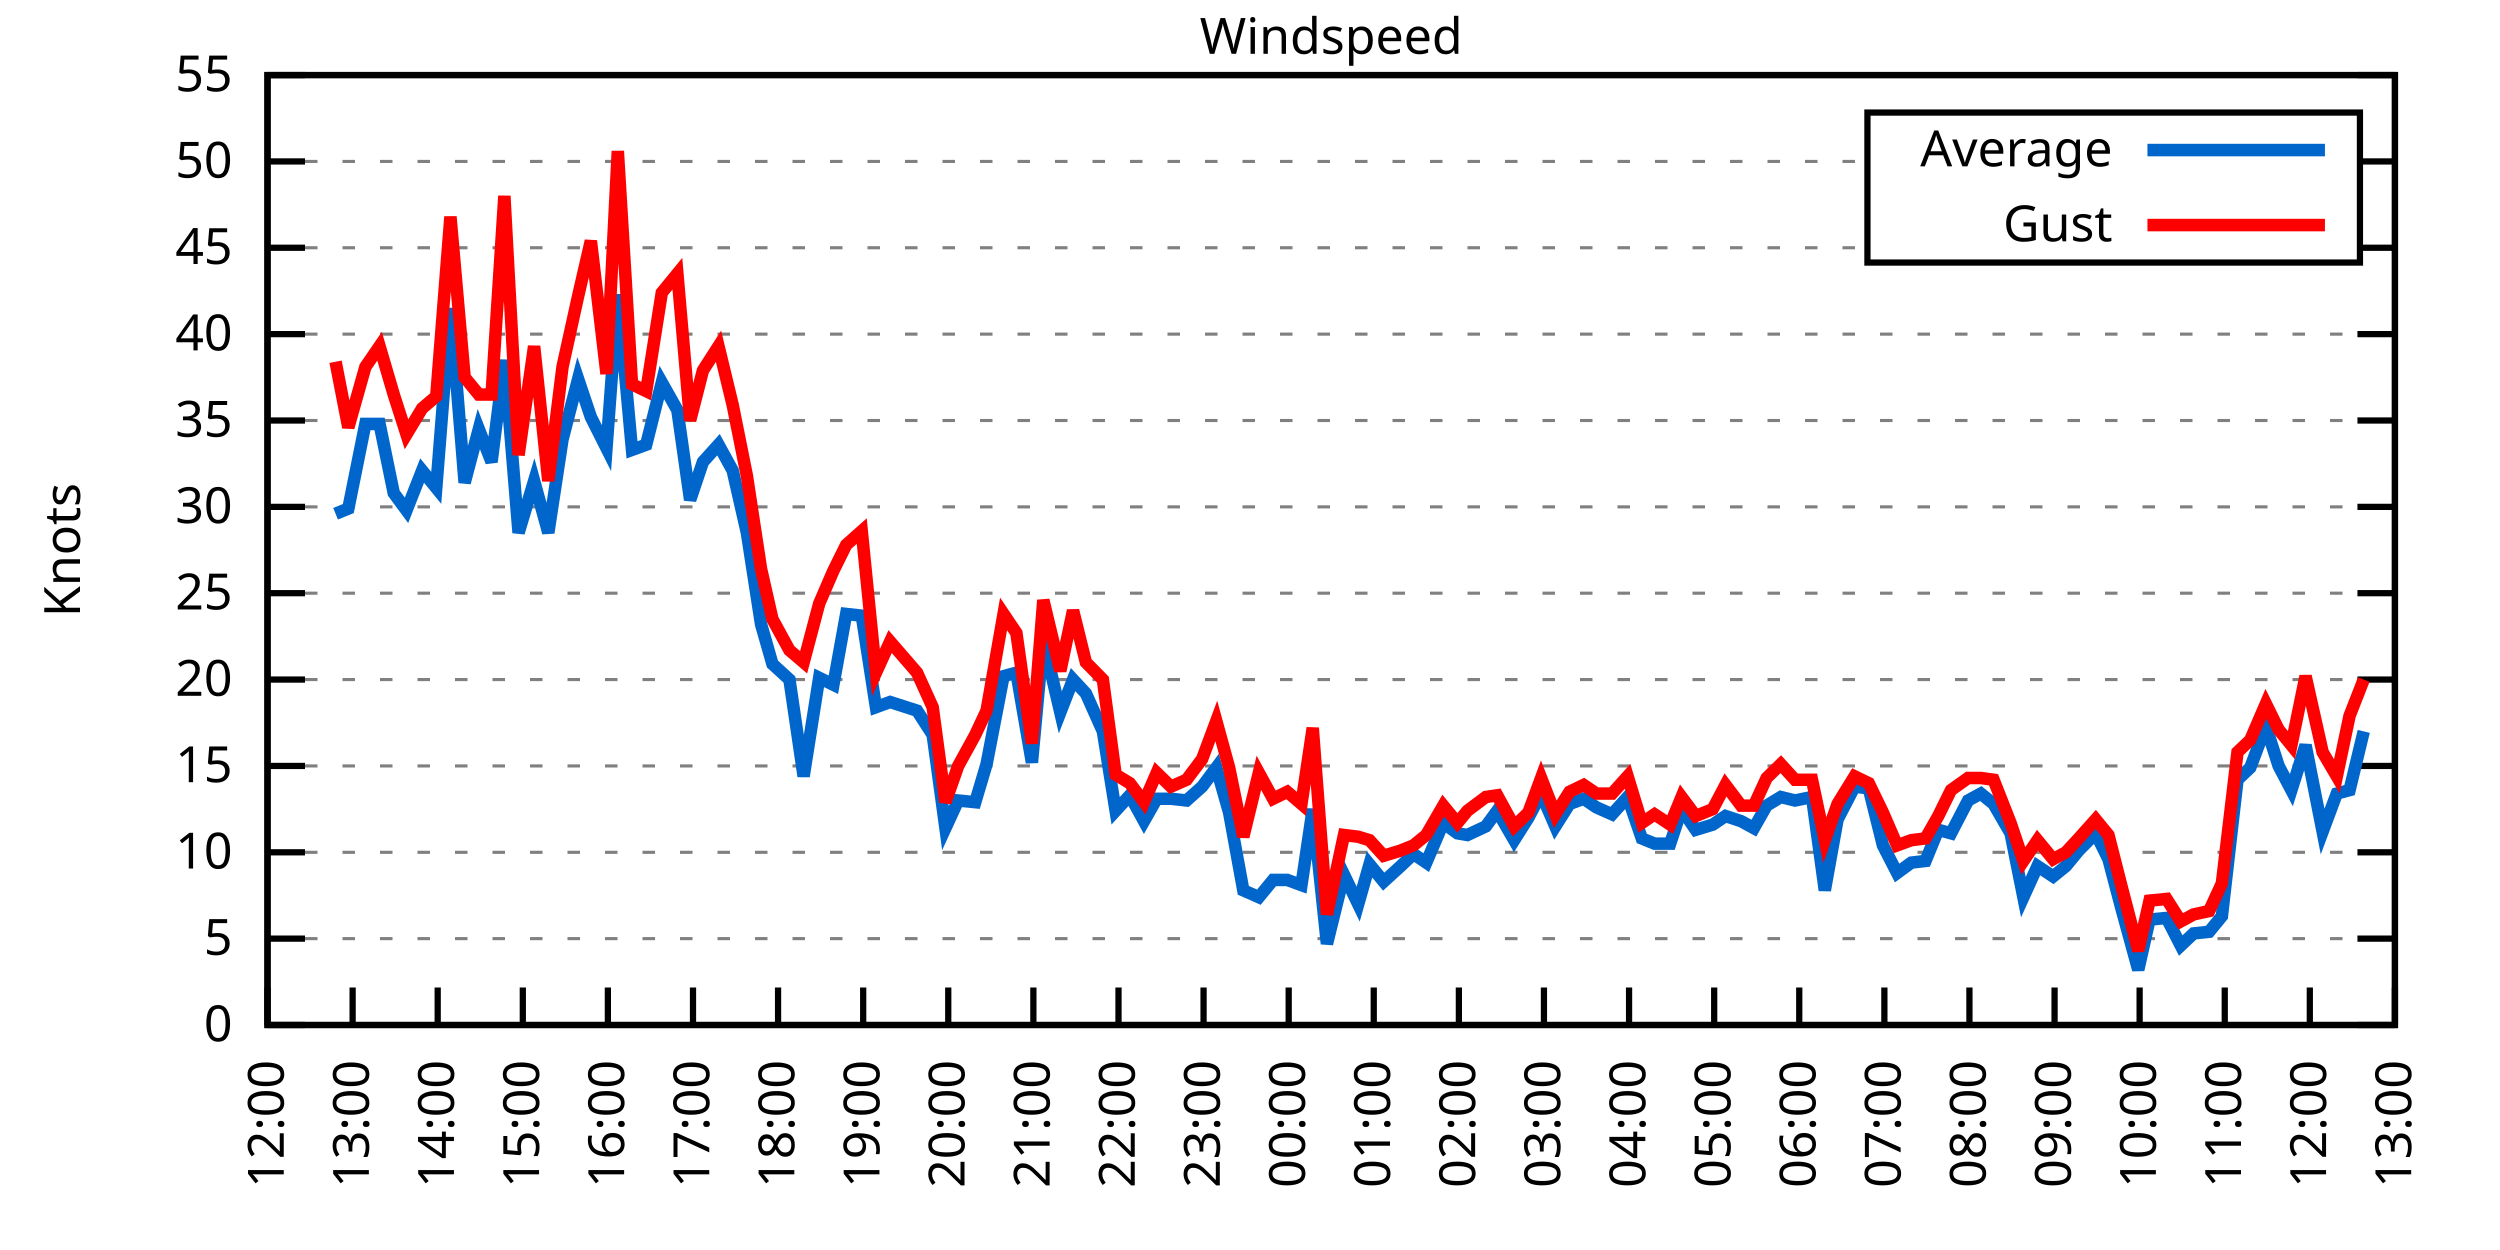
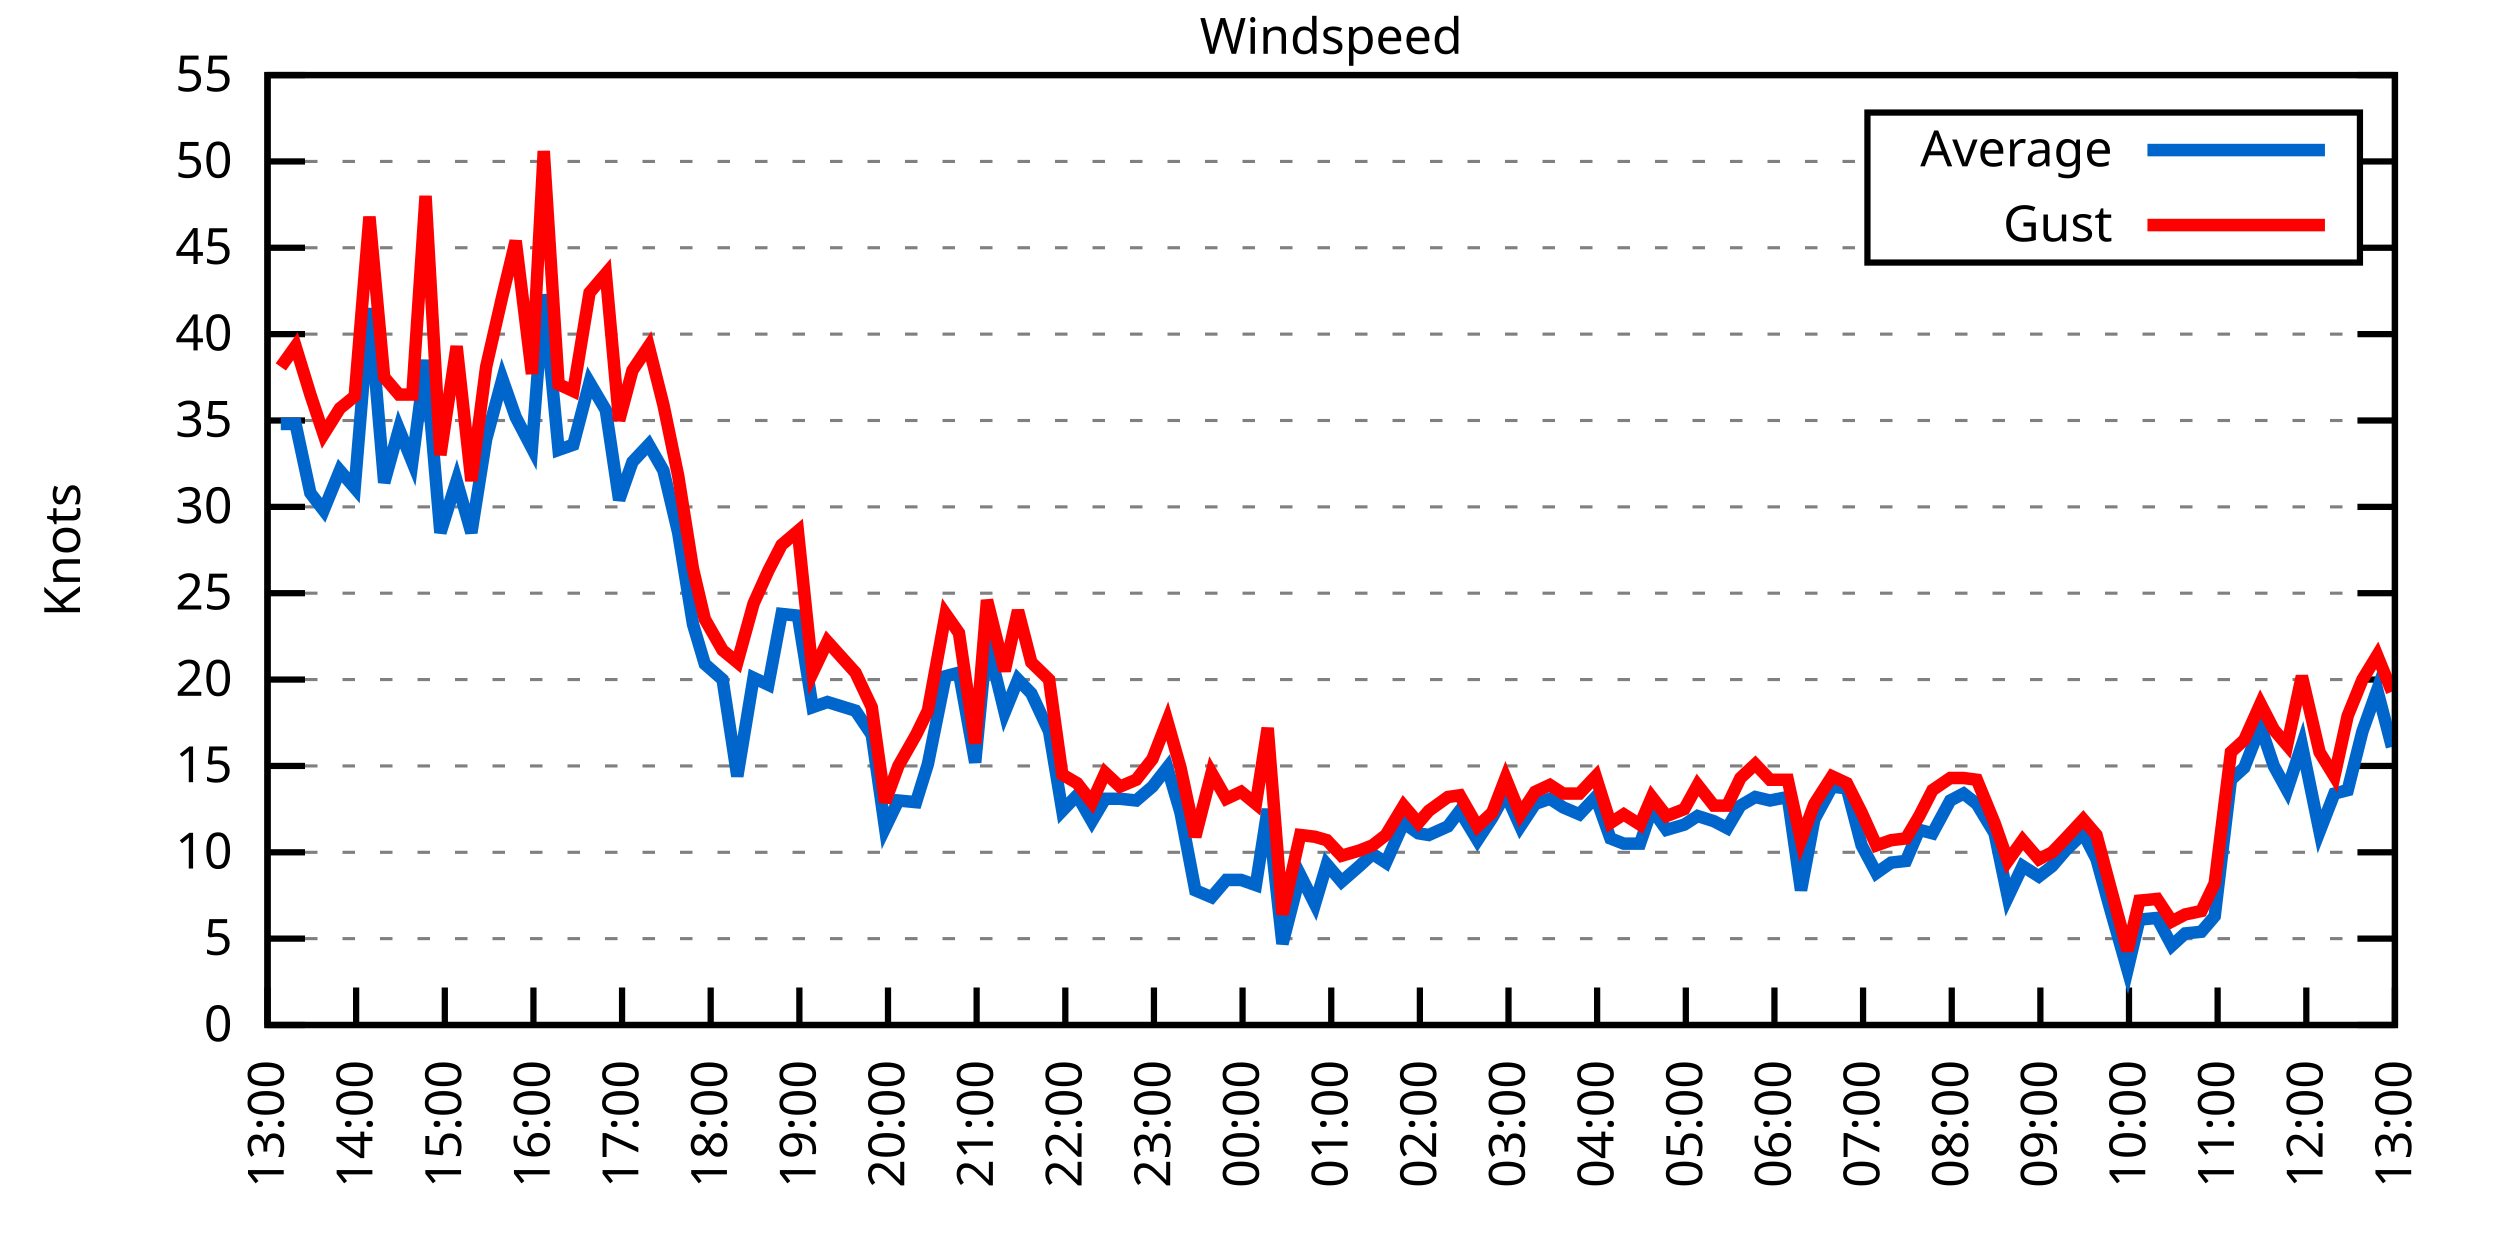
<svg xmlns="http://www.w3.org/2000/svg" xmlns:xlink="http://www.w3.org/1999/xlink" width="400" height="200" viewBox="0 0 400 200">
  <g id="gnuplot_canvas">
    <rect x="0" y="0" width="400" height="200" fill="none" />
    <defs>
      <circle id="gpDot" r="0.5" stroke-width="0.5" stroke="currentColor" />
      <path id="gpPt0" stroke-width="0.333" stroke="currentColor" d="M-1,0 h2 M0,-1 v2" />
      <path id="gpPt1" stroke-width="0.333" stroke="currentColor" d="M-1,-1 L1,1 M1,-1 L-1,1" />
      <path id="gpPt2" stroke-width="0.333" stroke="currentColor" d="M-1,0 L1,0 M0,-1 L0,1 M-1,-1 L1,1 M-1,1 L1,-1" />
      <rect id="gpPt3" stroke-width="0.333" stroke="currentColor" x="-1" y="-1" width="2" height="2" />
      <rect id="gpPt4" stroke-width="0.333" stroke="currentColor" fill="currentColor" x="-1" y="-1" width="2" height="2" />
      <circle id="gpPt5" stroke-width="0.333" stroke="currentColor" cx="0" cy="0" r="1" />
      <use xlink:href="#gpPt5" id="gpPt6" fill="currentColor" stroke="none" />
      <path id="gpPt7" stroke-width="0.333" stroke="currentColor" d="M0,-1.33 L-1.33,0.67 L1.33,0.67 z" />
      <use xlink:href="#gpPt7" id="gpPt8" fill="currentColor" stroke="none" />
      <use xlink:href="#gpPt7" id="gpPt9" stroke="currentColor" transform="rotate(180)" />
      <use xlink:href="#gpPt9" id="gpPt10" fill="currentColor" stroke="none" />
      <use xlink:href="#gpPt3" id="gpPt11" stroke="currentColor" transform="rotate(45)" />
      <use xlink:href="#gpPt11" id="gpPt12" fill="currentColor" stroke="none" />
      <path id="gpPt13" stroke-width="0.333" stroke="currentColor" d="M0,1.330 L1.265,0.411 L0.782,-1.067 L-0.782,-1.076 L-1.265,0.411 z" />
      <use xlink:href="#gpPt13" id="gpPt14" fill="currentColor" stroke="none" />
      <filter id="textbox" filterUnits="objectBoundingBox" x="0" y="0" height="1" width="1">
        <feFlood flood-color="white" flood-opacity="1" result="bgnd" />
        <feComposite in="SourceGraphic" in2="bgnd" operator="atop" />
      </filter>
      <filter id="greybox" filterUnits="objectBoundingBox" x="0" y="0" height="1" width="1">
        <feFlood flood-color="lightgrey" flood-opacity="1" result="grey" />
        <feComposite in="SourceGraphic" in2="grey" operator="atop" />
      </filter>
    </defs>
    <g fill="none" color="white" stroke="currentColor" stroke-width="1.00" stroke-linecap="butt" stroke-linejoin="miter">
</g>
    <g fill="none" color="black" stroke="currentColor" stroke-width="1.00" stroke-linecap="butt" stroke-linejoin="miter">
      <g stroke="none" shape-rendering="crispEdges">
        <polygon fill="rgb(255, 255, 255)" points="42.80,164.00 383.18,164.00 383.18,12.02 42.80,12.02 " />
      </g>
    </g>
    <g fill="none" color="black" stroke="currentColor" stroke-width="1.00" stroke-linecap="butt" stroke-linejoin="miter">
</g>
    <g fill="none" color="black" stroke="black" stroke-width="0.50" stroke-linecap="butt" stroke-linejoin="miter">
</g>
    <g fill="none" color="gray" stroke="currentColor" stroke-width="0.50" stroke-linecap="butt" stroke-linejoin="miter">
      <path stroke="gray" stroke-dasharray="2,4" class="gridline" d="M42.80,164.00 L383.19,164.00  " />
    </g>
    <g fill="none" color="gray" stroke="gray" stroke-width="1.00" stroke-linecap="butt" stroke-linejoin="miter">
</g>
    <g fill="none" color="black" stroke="currentColor" stroke-width="1.00" stroke-linecap="butt" stroke-linejoin="miter">
      <path stroke="black" d="M42.80,164.00 L48.80,164.00 M383.19,164.00 L377.19,164.00  " />
      <g transform="translate(37.20,166.60)" stroke="none" fill="black" font-family="Sans" font-size="8.00" text-anchor="end">
        <text>
          <tspan font-family="Sans"> 0</tspan>
        </text>
      </g>
    </g>
    <g fill="none" color="black" stroke="currentColor" stroke-width="1.00" stroke-linecap="butt" stroke-linejoin="miter">
</g>
    <g fill="none" color="black" stroke="black" stroke-width="0.50" stroke-linecap="butt" stroke-linejoin="miter">
</g>
    <g fill="none" color="gray" stroke="currentColor" stroke-width="0.50" stroke-linecap="butt" stroke-linejoin="miter">
      <path stroke="gray" stroke-dasharray="2,4" class="gridline" d="M42.80,150.18 L383.19,150.18  " />
    </g>
    <g fill="none" color="gray" stroke="gray" stroke-width="1.00" stroke-linecap="butt" stroke-linejoin="miter">
</g>
    <g fill="none" color="black" stroke="currentColor" stroke-width="1.00" stroke-linecap="butt" stroke-linejoin="miter">
      <path stroke="black" d="M42.80,150.18 L48.80,150.18 M383.19,150.18 L377.19,150.18  " />
      <g transform="translate(37.20,152.78)" stroke="none" fill="black" font-family="Sans" font-size="8.00" text-anchor="end">
        <text>
          <tspan font-family="Sans"> 5</tspan>
        </text>
      </g>
    </g>
    <g fill="none" color="black" stroke="currentColor" stroke-width="1.00" stroke-linecap="butt" stroke-linejoin="miter">
</g>
    <g fill="none" color="black" stroke="black" stroke-width="0.50" stroke-linecap="butt" stroke-linejoin="miter">
</g>
    <g fill="none" color="gray" stroke="currentColor" stroke-width="0.50" stroke-linecap="butt" stroke-linejoin="miter">
      <path stroke="gray" stroke-dasharray="2,4" class="gridline" d="M42.80,136.37 L383.19,136.37  " />
    </g>
    <g fill="none" color="gray" stroke="gray" stroke-width="1.00" stroke-linecap="butt" stroke-linejoin="miter">
</g>
    <g fill="none" color="black" stroke="currentColor" stroke-width="1.00" stroke-linecap="butt" stroke-linejoin="miter">
      <path stroke="black" d="M42.80,136.37 L48.80,136.37 M383.19,136.37 L377.19,136.37  " />
      <g transform="translate(37.20,138.97)" stroke="none" fill="black" font-family="Sans" font-size="8.00" text-anchor="end">
        <text>
          <tspan font-family="Sans"> 10</tspan>
        </text>
      </g>
    </g>
    <g fill="none" color="black" stroke="currentColor" stroke-width="1.00" stroke-linecap="butt" stroke-linejoin="miter">
</g>
    <g fill="none" color="black" stroke="black" stroke-width="0.50" stroke-linecap="butt" stroke-linejoin="miter">
</g>
    <g fill="none" color="gray" stroke="currentColor" stroke-width="0.50" stroke-linecap="butt" stroke-linejoin="miter">
      <path stroke="gray" stroke-dasharray="2,4" class="gridline" d="M42.80,122.55 L383.19,122.55  " />
    </g>
    <g fill="none" color="gray" stroke="gray" stroke-width="1.00" stroke-linecap="butt" stroke-linejoin="miter">
</g>
    <g fill="none" color="black" stroke="currentColor" stroke-width="1.00" stroke-linecap="butt" stroke-linejoin="miter">
      <path stroke="black" d="M42.80,122.55 L48.80,122.55 M383.19,122.55 L377.19,122.55  " />
      <g transform="translate(37.20,125.15)" stroke="none" fill="black" font-family="Sans" font-size="8.00" text-anchor="end">
        <text>
          <tspan font-family="Sans"> 15</tspan>
        </text>
      </g>
    </g>
    <g fill="none" color="black" stroke="currentColor" stroke-width="1.00" stroke-linecap="butt" stroke-linejoin="miter">
</g>
    <g fill="none" color="black" stroke="black" stroke-width="0.50" stroke-linecap="butt" stroke-linejoin="miter">
</g>
    <g fill="none" color="gray" stroke="currentColor" stroke-width="0.50" stroke-linecap="butt" stroke-linejoin="miter">
      <path stroke="gray" stroke-dasharray="2,4" class="gridline" d="M42.80,108.73 L383.19,108.73  " />
    </g>
    <g fill="none" color="gray" stroke="gray" stroke-width="1.00" stroke-linecap="butt" stroke-linejoin="miter">
</g>
    <g fill="none" color="black" stroke="currentColor" stroke-width="1.00" stroke-linecap="butt" stroke-linejoin="miter">
      <path stroke="black" d="M42.80,108.73 L48.80,108.73 M383.19,108.73 L377.19,108.73  " />
      <g transform="translate(37.20,111.33)" stroke="none" fill="black" font-family="Sans" font-size="8.00" text-anchor="end">
        <text>
          <tspan font-family="Sans"> 20</tspan>
        </text>
      </g>
    </g>
    <g fill="none" color="black" stroke="currentColor" stroke-width="1.00" stroke-linecap="butt" stroke-linejoin="miter">
</g>
    <g fill="none" color="black" stroke="black" stroke-width="0.50" stroke-linecap="butt" stroke-linejoin="miter">
</g>
    <g fill="none" color="gray" stroke="currentColor" stroke-width="0.50" stroke-linecap="butt" stroke-linejoin="miter">
      <path stroke="gray" stroke-dasharray="2,4" class="gridline" d="M42.80,94.91 L383.19,94.91  " />
    </g>
    <g fill="none" color="gray" stroke="gray" stroke-width="1.00" stroke-linecap="butt" stroke-linejoin="miter">
</g>
    <g fill="none" color="black" stroke="currentColor" stroke-width="1.00" stroke-linecap="butt" stroke-linejoin="miter">
      <path stroke="black" d="M42.80,94.91 L48.80,94.91 M383.19,94.91 L377.19,94.91  " />
      <g transform="translate(37.20,97.51)" stroke="none" fill="black" font-family="Sans" font-size="8.00" text-anchor="end">
        <text>
          <tspan font-family="Sans"> 25</tspan>
        </text>
      </g>
    </g>
    <g fill="none" color="black" stroke="currentColor" stroke-width="1.00" stroke-linecap="butt" stroke-linejoin="miter">
</g>
    <g fill="none" color="black" stroke="black" stroke-width="0.50" stroke-linecap="butt" stroke-linejoin="miter">
</g>
    <g fill="none" color="gray" stroke="currentColor" stroke-width="0.50" stroke-linecap="butt" stroke-linejoin="miter">
      <path stroke="gray" stroke-dasharray="2,4" class="gridline" d="M42.80,81.10 L383.19,81.10  " />
    </g>
    <g fill="none" color="gray" stroke="gray" stroke-width="1.00" stroke-linecap="butt" stroke-linejoin="miter">
</g>
    <g fill="none" color="black" stroke="currentColor" stroke-width="1.00" stroke-linecap="butt" stroke-linejoin="miter">
      <path stroke="black" d="M42.80,81.10 L48.80,81.10 M383.19,81.10 L377.19,81.10  " />
      <g transform="translate(37.20,83.70)" stroke="none" fill="black" font-family="Sans" font-size="8.00" text-anchor="end">
        <text>
          <tspan font-family="Sans"> 30</tspan>
        </text>
      </g>
    </g>
    <g fill="none" color="black" stroke="currentColor" stroke-width="1.00" stroke-linecap="butt" stroke-linejoin="miter">
</g>
    <g fill="none" color="black" stroke="black" stroke-width="0.50" stroke-linecap="butt" stroke-linejoin="miter">
</g>
    <g fill="none" color="gray" stroke="currentColor" stroke-width="0.50" stroke-linecap="butt" stroke-linejoin="miter">
      <path stroke="gray" stroke-dasharray="2,4" class="gridline" d="M42.80,67.28 L383.19,67.28  " />
    </g>
    <g fill="none" color="gray" stroke="gray" stroke-width="1.00" stroke-linecap="butt" stroke-linejoin="miter">
</g>
    <g fill="none" color="black" stroke="currentColor" stroke-width="1.00" stroke-linecap="butt" stroke-linejoin="miter">
      <path stroke="black" d="M42.80,67.28 L48.80,67.28 M383.19,67.28 L377.19,67.28  " />
      <g transform="translate(37.20,69.88)" stroke="none" fill="black" font-family="Sans" font-size="8.00" text-anchor="end">
        <text>
          <tspan font-family="Sans"> 35</tspan>
        </text>
      </g>
    </g>
    <g fill="none" color="black" stroke="currentColor" stroke-width="1.00" stroke-linecap="butt" stroke-linejoin="miter">
</g>
    <g fill="none" color="black" stroke="black" stroke-width="0.50" stroke-linecap="butt" stroke-linejoin="miter">
</g>
    <g fill="none" color="gray" stroke="currentColor" stroke-width="0.50" stroke-linecap="butt" stroke-linejoin="miter">
      <path stroke="gray" stroke-dasharray="2,4" class="gridline" d="M42.80,53.46 L383.19,53.46  " />
    </g>
    <g fill="none" color="gray" stroke="gray" stroke-width="1.00" stroke-linecap="butt" stroke-linejoin="miter">
</g>
    <g fill="none" color="black" stroke="currentColor" stroke-width="1.00" stroke-linecap="butt" stroke-linejoin="miter">
      <path stroke="black" d="M42.80,53.46 L48.80,53.46 M383.19,53.46 L377.19,53.46  " />
      <g transform="translate(37.20,56.06)" stroke="none" fill="black" font-family="Sans" font-size="8.00" text-anchor="end">
        <text>
          <tspan font-family="Sans"> 40</tspan>
        </text>
      </g>
    </g>
    <g fill="none" color="black" stroke="currentColor" stroke-width="1.00" stroke-linecap="butt" stroke-linejoin="miter">
</g>
    <g fill="none" color="black" stroke="black" stroke-width="0.50" stroke-linecap="butt" stroke-linejoin="miter">
</g>
    <g fill="none" color="gray" stroke="currentColor" stroke-width="0.50" stroke-linecap="butt" stroke-linejoin="miter">
      <path stroke="gray" stroke-dasharray="2,4" class="gridline" d="M42.80,39.64 L298.79,39.64 M377.59,39.64 L383.19,39.64  " />
    </g>
    <g fill="none" color="gray" stroke="gray" stroke-width="1.00" stroke-linecap="butt" stroke-linejoin="miter">
</g>
    <g fill="none" color="black" stroke="currentColor" stroke-width="1.00" stroke-linecap="butt" stroke-linejoin="miter">
      <path stroke="black" d="M42.80,39.64 L48.80,39.64 M383.19,39.64 L377.19,39.64  " />
      <g transform="translate(37.20,42.24)" stroke="none" fill="black" font-family="Sans" font-size="8.00" text-anchor="end">
        <text>
          <tspan font-family="Sans"> 45</tspan>
        </text>
      </g>
    </g>
    <g fill="none" color="black" stroke="currentColor" stroke-width="1.00" stroke-linecap="butt" stroke-linejoin="miter">
</g>
    <g fill="none" color="black" stroke="black" stroke-width="0.50" stroke-linecap="butt" stroke-linejoin="miter">
</g>
    <g fill="none" color="gray" stroke="currentColor" stroke-width="0.50" stroke-linecap="butt" stroke-linejoin="miter">
      <path stroke="gray" stroke-dasharray="2,4" class="gridline" d="M42.80,25.83 L298.79,25.83 M377.59,25.83 L383.19,25.83  " />
    </g>
    <g fill="none" color="gray" stroke="gray" stroke-width="1.00" stroke-linecap="butt" stroke-linejoin="miter">
</g>
    <g fill="none" color="black" stroke="currentColor" stroke-width="1.00" stroke-linecap="butt" stroke-linejoin="miter">
      <path stroke="black" d="M42.80,25.83 L48.80,25.83 M383.19,25.83 L377.19,25.83  " />
      <g transform="translate(37.20,28.43)" stroke="none" fill="black" font-family="Sans" font-size="8.00" text-anchor="end">
        <text>
          <tspan font-family="Sans"> 50</tspan>
        </text>
      </g>
    </g>
    <g fill="none" color="black" stroke="currentColor" stroke-width="1.00" stroke-linecap="butt" stroke-linejoin="miter">
</g>
    <g fill="none" color="black" stroke="black" stroke-width="0.50" stroke-linecap="butt" stroke-linejoin="miter">
</g>
    <g fill="none" color="gray" stroke="currentColor" stroke-width="0.50" stroke-linecap="butt" stroke-linejoin="miter">
      <path stroke="gray" stroke-dasharray="2,4" class="gridline" d="M42.80,12.01 L383.19,12.01  " />
    </g>
    <g fill="none" color="gray" stroke="gray" stroke-width="1.00" stroke-linecap="butt" stroke-linejoin="miter">
</g>
    <g fill="none" color="black" stroke="currentColor" stroke-width="1.00" stroke-linecap="butt" stroke-linejoin="miter">
      <path stroke="black" d="M42.80,12.01 L48.80,12.01 M383.19,12.01 L377.19,12.01  " />
      <g transform="translate(37.20,14.61)" stroke="none" fill="black" font-family="Sans" font-size="8.00" text-anchor="end">
        <text>
          <tspan font-family="Sans"> 55</tspan>
        </text>
      </g>
    </g>
    <g fill="none" color="black" stroke="currentColor" stroke-width="1.00" stroke-linecap="butt" stroke-linejoin="miter">
      <path stroke="black" d="M42.80,164.00 L42.80,158.00  " />
      <g transform="translate(45.40,169.60) rotate(270.00)" stroke="none" fill="black" font-family="Sans" font-size="8.00" text-anchor="end">
        <text>
-           <tspan font-family="Sans">12:00</tspan>
-         </text>
-       </g>
-     </g>
-     <g fill="none" color="black" stroke="currentColor" stroke-width="1.00" stroke-linecap="butt" stroke-linejoin="miter">
-       <path stroke="black" d="M56.42,164.00 L56.42,158.00  " />
-       <g transform="translate(59.02,169.60) rotate(270.00)" stroke="none" fill="black" font-family="Sans" font-size="8.00" text-anchor="end">
-         <text>
          <tspan font-family="Sans">13:00</tspan>
        </text>
      </g>
    </g>
    <g fill="none" color="black" stroke="currentColor" stroke-width="1.00" stroke-linecap="butt" stroke-linejoin="miter">
-       <path stroke="black" d="M70.03,164.00 L70.03,158.00  " />
-       <g transform="translate(72.63,169.60) rotate(270.00)" stroke="none" fill="black" font-family="Sans" font-size="8.00" text-anchor="end">
+       <path stroke="black" d="M56.98,164.00 L56.98,158.00  " />
+       <g transform="translate(59.58,169.60) rotate(270.00)" stroke="none" fill="black" font-family="Sans" font-size="8.00" text-anchor="end">
        <text>
          <tspan font-family="Sans">14:00</tspan>
        </text>
      </g>
    </g>
    <g fill="none" color="black" stroke="currentColor" stroke-width="1.00" stroke-linecap="butt" stroke-linejoin="miter">
-       <path stroke="black" d="M83.65,164.00 L83.65,158.00  " />
-       <g transform="translate(86.25,169.60) rotate(270.00)" stroke="none" fill="black" font-family="Sans" font-size="8.00" text-anchor="end">
+       <path stroke="black" d="M71.17,164.00 L71.17,158.00  " />
+       <g transform="translate(73.77,169.60) rotate(270.00)" stroke="none" fill="black" font-family="Sans" font-size="8.00" text-anchor="end">
        <text>
          <tspan font-family="Sans">15:00</tspan>
        </text>
      </g>
    </g>
    <g fill="none" color="black" stroke="currentColor" stroke-width="1.00" stroke-linecap="butt" stroke-linejoin="miter">
-       <path stroke="black" d="M97.26,164.00 L97.26,158.00  " />
-       <g transform="translate(99.86,169.60) rotate(270.00)" stroke="none" fill="black" font-family="Sans" font-size="8.00" text-anchor="end">
+       <path stroke="black" d="M85.35,164.00 L85.35,158.00  " />
+       <g transform="translate(87.95,169.60) rotate(270.00)" stroke="none" fill="black" font-family="Sans" font-size="8.00" text-anchor="end">
        <text>
          <tspan font-family="Sans">16:00</tspan>
        </text>
      </g>
    </g>
    <g fill="none" color="black" stroke="currentColor" stroke-width="1.00" stroke-linecap="butt" stroke-linejoin="miter">
-       <path stroke="black" d="M110.88,164.00 L110.88,158.00  " />
-       <g transform="translate(113.48,169.60) rotate(270.00)" stroke="none" fill="black" font-family="Sans" font-size="8.00" text-anchor="end">
+       <path stroke="black" d="M99.53,164.00 L99.53,158.00  " />
+       <g transform="translate(102.13,169.60) rotate(270.00)" stroke="none" fill="black" font-family="Sans" font-size="8.00" text-anchor="end">
        <text>
          <tspan font-family="Sans">17:00</tspan>
        </text>
      </g>
    </g>
    <g fill="none" color="black" stroke="currentColor" stroke-width="1.00" stroke-linecap="butt" stroke-linejoin="miter">
-       <path stroke="black" d="M124.49,164.00 L124.49,158.00  " />
-       <g transform="translate(127.09,169.60) rotate(270.00)" stroke="none" fill="black" font-family="Sans" font-size="8.00" text-anchor="end">
+       <path stroke="black" d="M113.71,164.00 L113.71,158.00  " />
+       <g transform="translate(116.31,169.60) rotate(270.00)" stroke="none" fill="black" font-family="Sans" font-size="8.00" text-anchor="end">
        <text>
          <tspan font-family="Sans">18:00</tspan>
        </text>
      </g>
    </g>
    <g fill="none" color="black" stroke="currentColor" stroke-width="1.00" stroke-linecap="butt" stroke-linejoin="miter">
-       <path stroke="black" d="M138.11,164.00 L138.11,158.00  " />
-       <g transform="translate(140.71,169.60) rotate(270.00)" stroke="none" fill="black" font-family="Sans" font-size="8.00" text-anchor="end">
+       <path stroke="black" d="M127.90,164.00 L127.90,158.00  " />
+       <g transform="translate(130.50,169.60) rotate(270.00)" stroke="none" fill="black" font-family="Sans" font-size="8.00" text-anchor="end">
        <text>
          <tspan font-family="Sans">19:00</tspan>
        </text>
      </g>
    </g>
    <g fill="none" color="black" stroke="currentColor" stroke-width="1.00" stroke-linecap="butt" stroke-linejoin="miter">
-       <path stroke="black" d="M151.72,164.00 L151.72,158.00  " />
-       <g transform="translate(154.32,169.60) rotate(270.00)" stroke="none" fill="black" font-family="Sans" font-size="8.00" text-anchor="end">
+       <path stroke="black" d="M142.08,164.00 L142.08,158.00  " />
+       <g transform="translate(144.68,169.60) rotate(270.00)" stroke="none" fill="black" font-family="Sans" font-size="8.00" text-anchor="end">
        <text>
          <tspan font-family="Sans">20:00</tspan>
        </text>
      </g>
    </g>
    <g fill="none" color="black" stroke="currentColor" stroke-width="1.00" stroke-linecap="butt" stroke-linejoin="miter">
-       <path stroke="black" d="M165.34,164.00 L165.34,158.00  " />
-       <g transform="translate(167.94,169.60) rotate(270.00)" stroke="none" fill="black" font-family="Sans" font-size="8.00" text-anchor="end">
+       <path stroke="black" d="M156.26,164.00 L156.26,158.00  " />
+       <g transform="translate(158.86,169.60) rotate(270.00)" stroke="none" fill="black" font-family="Sans" font-size="8.00" text-anchor="end">
        <text>
          <tspan font-family="Sans">21:00</tspan>
        </text>
      </g>
    </g>
    <g fill="none" color="black" stroke="currentColor" stroke-width="1.00" stroke-linecap="butt" stroke-linejoin="miter">
-       <path stroke="black" d="M178.96,164.00 L178.96,158.00  " />
-       <g transform="translate(181.56,169.60) rotate(270.00)" stroke="none" fill="black" font-family="Sans" font-size="8.00" text-anchor="end">
+       <path stroke="black" d="M170.45,164.00 L170.45,158.00  " />
+       <g transform="translate(173.05,169.60) rotate(270.00)" stroke="none" fill="black" font-family="Sans" font-size="8.00" text-anchor="end">
        <text>
          <tspan font-family="Sans">22:00</tspan>
        </text>
      </g>
    </g>
    <g fill="none" color="black" stroke="currentColor" stroke-width="1.00" stroke-linecap="butt" stroke-linejoin="miter">
-       <path stroke="black" d="M192.57,164.00 L192.57,158.00  " />
-       <g transform="translate(195.17,169.60) rotate(270.00)" stroke="none" fill="black" font-family="Sans" font-size="8.00" text-anchor="end">
+       <path stroke="black" d="M184.63,164.00 L184.63,158.00  " />
+       <g transform="translate(187.23,169.60) rotate(270.00)" stroke="none" fill="black" font-family="Sans" font-size="8.00" text-anchor="end">
        <text>
          <tspan font-family="Sans">23:00</tspan>
        </text>
      </g>
    </g>
    <g fill="none" color="black" stroke="currentColor" stroke-width="1.00" stroke-linecap="butt" stroke-linejoin="miter">
-       <path stroke="black" d="M206.19,164.00 L206.19,158.00  " />
-       <g transform="translate(208.79,169.60) rotate(270.00)" stroke="none" fill="black" font-family="Sans" font-size="8.00" text-anchor="end">
+       <path stroke="black" d="M198.81,164.00 L198.81,158.00  " />
+       <g transform="translate(201.41,169.60) rotate(270.00)" stroke="none" fill="black" font-family="Sans" font-size="8.00" text-anchor="end">
        <text>
          <tspan font-family="Sans">00:00</tspan>
        </text>
      </g>
    </g>
    <g fill="none" color="black" stroke="currentColor" stroke-width="1.00" stroke-linecap="butt" stroke-linejoin="miter">
-       <path stroke="black" d="M219.80,164.00 L219.80,158.00  " />
-       <g transform="translate(222.40,169.60) rotate(270.00)" stroke="none" fill="black" font-family="Sans" font-size="8.00" text-anchor="end">
+       <path stroke="black" d="M213.00,164.00 L213.00,158.00  " />
+       <g transform="translate(215.60,169.60) rotate(270.00)" stroke="none" fill="black" font-family="Sans" font-size="8.00" text-anchor="end">
        <text>
          <tspan font-family="Sans">01:00</tspan>
        </text>
      </g>
    </g>
    <g fill="none" color="black" stroke="currentColor" stroke-width="1.00" stroke-linecap="butt" stroke-linejoin="miter">
-       <path stroke="black" d="M233.42,164.00 L233.42,158.00  " />
-       <g transform="translate(236.02,169.60) rotate(270.00)" stroke="none" fill="black" font-family="Sans" font-size="8.00" text-anchor="end">
+       <path stroke="black" d="M227.18,164.00 L227.18,158.00  " />
+       <g transform="translate(229.78,169.60) rotate(270.00)" stroke="none" fill="black" font-family="Sans" font-size="8.00" text-anchor="end">
        <text>
          <tspan font-family="Sans">02:00</tspan>
        </text>
      </g>
    </g>
    <g fill="none" color="black" stroke="currentColor" stroke-width="1.00" stroke-linecap="butt" stroke-linejoin="miter">
-       <path stroke="black" d="M247.03,164.00 L247.03,158.00  " />
-       <g transform="translate(249.63,169.60) rotate(270.00)" stroke="none" fill="black" font-family="Sans" font-size="8.00" text-anchor="end">
+       <path stroke="black" d="M241.36,164.00 L241.36,158.00  " />
+       <g transform="translate(243.96,169.60) rotate(270.00)" stroke="none" fill="black" font-family="Sans" font-size="8.00" text-anchor="end">
        <text>
          <tspan font-family="Sans">03:00</tspan>
        </text>
      </g>
    </g>
    <g fill="none" color="black" stroke="currentColor" stroke-width="1.00" stroke-linecap="butt" stroke-linejoin="miter">
-       <path stroke="black" d="M260.65,164.00 L260.65,158.00  " />
-       <g transform="translate(263.25,169.60) rotate(270.00)" stroke="none" fill="black" font-family="Sans" font-size="8.00" text-anchor="end">
+       <path stroke="black" d="M255.54,164.00 L255.54,158.00  " />
+       <g transform="translate(258.14,169.60) rotate(270.00)" stroke="none" fill="black" font-family="Sans" font-size="8.00" text-anchor="end">
        <text>
          <tspan font-family="Sans">04:00</tspan>
        </text>
      </g>
    </g>
    <g fill="none" color="black" stroke="currentColor" stroke-width="1.00" stroke-linecap="butt" stroke-linejoin="miter">
-       <path stroke="black" d="M274.27,164.00 L274.27,158.00  " />
-       <g transform="translate(276.87,169.60) rotate(270.00)" stroke="none" fill="black" font-family="Sans" font-size="8.00" text-anchor="end">
+       <path stroke="black" d="M269.73,164.00 L269.73,158.00  " />
+       <g transform="translate(272.33,169.60) rotate(270.00)" stroke="none" fill="black" font-family="Sans" font-size="8.00" text-anchor="end">
        <text>
          <tspan font-family="Sans">05:00</tspan>
        </text>
      </g>
    </g>
    <g fill="none" color="black" stroke="currentColor" stroke-width="1.00" stroke-linecap="butt" stroke-linejoin="miter">
-       <path stroke="black" d="M287.88,164.00 L287.88,158.00  " />
-       <g transform="translate(290.48,169.60) rotate(270.00)" stroke="none" fill="black" font-family="Sans" font-size="8.00" text-anchor="end">
+       <path stroke="black" d="M283.91,164.00 L283.91,158.00  " />
+       <g transform="translate(286.51,169.60) rotate(270.00)" stroke="none" fill="black" font-family="Sans" font-size="8.00" text-anchor="end">
        <text>
          <tspan font-family="Sans">06:00</tspan>
        </text>
      </g>
    </g>
    <g fill="none" color="black" stroke="currentColor" stroke-width="1.00" stroke-linecap="butt" stroke-linejoin="miter">
-       <path stroke="black" d="M301.50,164.00 L301.50,158.00  " />
-       <g transform="translate(304.10,169.60) rotate(270.00)" stroke="none" fill="black" font-family="Sans" font-size="8.00" text-anchor="end">
+       <path stroke="black" d="M298.09,164.00 L298.09,158.00  " />
+       <g transform="translate(300.69,169.60) rotate(270.00)" stroke="none" fill="black" font-family="Sans" font-size="8.00" text-anchor="end">
        <text>
          <tspan font-family="Sans">07:00</tspan>
        </text>
      </g>
    </g>
    <g fill="none" color="black" stroke="currentColor" stroke-width="1.00" stroke-linecap="butt" stroke-linejoin="miter">
-       <path stroke="black" d="M315.11,164.00 L315.11,158.00  " />
-       <g transform="translate(317.71,169.60) rotate(270.00)" stroke="none" fill="black" font-family="Sans" font-size="8.00" text-anchor="end">
+       <path stroke="black" d="M312.28,164.00 L312.28,158.00  " />
+       <g transform="translate(314.88,169.60) rotate(270.00)" stroke="none" fill="black" font-family="Sans" font-size="8.00" text-anchor="end">
        <text>
          <tspan font-family="Sans">08:00</tspan>
        </text>
      </g>
    </g>
    <g fill="none" color="black" stroke="currentColor" stroke-width="1.00" stroke-linecap="butt" stroke-linejoin="miter">
-       <path stroke="black" d="M328.73,164.00 L328.73,158.00  " />
-       <g transform="translate(331.33,169.60) rotate(270.00)" stroke="none" fill="black" font-family="Sans" font-size="8.00" text-anchor="end">
+       <path stroke="black" d="M326.46,164.00 L326.46,158.00  " />
+       <g transform="translate(329.06,169.60) rotate(270.00)" stroke="none" fill="black" font-family="Sans" font-size="8.00" text-anchor="end">
        <text>
          <tspan font-family="Sans">09:00</tspan>
        </text>
      </g>
    </g>
    <g fill="none" color="black" stroke="currentColor" stroke-width="1.00" stroke-linecap="butt" stroke-linejoin="miter">
-       <path stroke="black" d="M342.34,164.00 L342.34,158.00  " />
-       <g transform="translate(344.94,169.60) rotate(270.00)" stroke="none" fill="black" font-family="Sans" font-size="8.00" text-anchor="end">
+       <path stroke="black" d="M340.64,164.00 L340.64,158.00  " />
+       <g transform="translate(343.24,169.60) rotate(270.00)" stroke="none" fill="black" font-family="Sans" font-size="8.00" text-anchor="end">
        <text>
          <tspan font-family="Sans">10:00</tspan>
        </text>
      </g>
    </g>
    <g fill="none" color="black" stroke="currentColor" stroke-width="1.00" stroke-linecap="butt" stroke-linejoin="miter">
-       <path stroke="black" d="M355.96,164.00 L355.96,158.00  " />
-       <g transform="translate(358.56,169.60) rotate(270.00)" stroke="none" fill="black" font-family="Sans" font-size="8.00" text-anchor="end">
+       <path stroke="black" d="M354.82,164.00 L354.82,158.00  " />
+       <g transform="translate(357.42,169.60) rotate(270.00)" stroke="none" fill="black" font-family="Sans" font-size="8.00" text-anchor="end">
        <text>
          <tspan font-family="Sans">11:00</tspan>
        </text>
      </g>
    </g>
    <g fill="none" color="black" stroke="currentColor" stroke-width="1.00" stroke-linecap="butt" stroke-linejoin="miter">
-       <path stroke="black" d="M369.57,164.00 L369.57,158.00  " />
-       <g transform="translate(372.17,169.60) rotate(270.00)" stroke="none" fill="black" font-family="Sans" font-size="8.00" text-anchor="end">
+       <path stroke="black" d="M369.01,164.00 L369.01,158.00  " />
+       <g transform="translate(371.61,169.60) rotate(270.00)" stroke="none" fill="black" font-family="Sans" font-size="8.00" text-anchor="end">
        <text>
          <tspan font-family="Sans">12:00</tspan>
        </text>
      </g>
    </g>
    <g fill="none" color="black" stroke="currentColor" stroke-width="1.00" stroke-linecap="butt" stroke-linejoin="miter">
      <path stroke="black" d="M383.19,164.00 L383.19,158.00  " />
      <g transform="translate(385.79,169.60) rotate(270.00)" stroke="none" fill="black" font-family="Sans" font-size="8.00" text-anchor="end">
        <text>
          <tspan font-family="Sans">13:00</tspan>
        </text>
      </g>
    </g>
    <g fill="none" color="black" stroke="currentColor" stroke-width="1.00" stroke-linecap="butt" stroke-linejoin="miter">
</g>
    <g fill="none" color="black" stroke="currentColor" stroke-width="1.00" stroke-linecap="butt" stroke-linejoin="miter">
      <path stroke="black" d="M42.80,12.01 L42.80,164.00 L383.19,164.00 L383.19,12.01 L42.80,12.01 Z  " />
    </g>
    <g fill="none" color="black" stroke="currentColor" stroke-width="1.00" stroke-linecap="butt" stroke-linejoin="miter">
</g>
    <g fill="none" color="black" stroke="currentColor" stroke-width="1.00" stroke-linecap="butt" stroke-linejoin="miter">
      <path stroke="black" d="M298.79,42.01 L298.79,18.01 L377.59,18.01 L377.59,42.01 L298.79,42.01 Z  " />
    </g>
    <g id="Windspeed_plot_1">
      <g fill="none" color="white" stroke="black" stroke-width="2.00" stroke-linecap="butt" stroke-linejoin="miter">
</g>
      <g fill="none" color="black" stroke="currentColor" stroke-width="2.00" stroke-linecap="butt" stroke-linejoin="miter">
        <g transform="translate(337.99,26.61)" stroke="none" fill="black" font-family="Sans" font-size="8.00" text-anchor="end">
          <text>
            <tspan font-family="Sans">Average</tspan>
          </text>
        </g>
      </g>
      <g fill="none" color="black" stroke="currentColor" stroke-width="2.00" stroke-linecap="butt" stroke-linejoin="miter">
-         <path stroke="rgb(  0, 102, 204)" d="M343.59,24.01 L371.99,24.01 M53.69,82.20 L55.73,81.37 L58.46,67.83 L60.73,67.83 L63.00,78.89 L65.04,81.65   L67.54,75.29 L69.80,78.06 L72.07,49.32 L74.34,77.23 L76.61,68.66 L78.65,73.91 L80.70,57.61 L82.97,85.24   L85.46,76.95 L87.73,85.24 L90.00,70.32 L92.50,60.65 L94.54,66.73 L97.04,71.70 L98.85,47.11 L101.12,71.98   L103.39,71.15 L105.89,61.20 L108.38,65.62 L110.42,79.99 L112.47,73.91 L114.96,71.15 L117.23,75.29 L119.50,85.24   L121.77,99.89 L123.59,106.24 L126.31,108.73 L128.58,124.21 L131.07,108.45 L133.34,109.56 L135.39,98.23 L137.88,98.51   L140.15,113.15 L142.42,112.32 L146.73,113.71 L149.23,117.57 L151.27,132.50 L153.31,128.08 L156.04,128.35 L157.85,122.27   L160.57,108.18 L162.62,107.63 L165.11,122.00 L166.93,102.37 L169.65,113.98 L171.69,108.73 L173.74,110.94 L176.46,117.02   L178.50,129.73 L180.77,127.25 L183.04,131.39 L185.08,127.80 L187.35,127.80 L189.85,128.08 L192.34,125.86 L194.61,122.82   L196.66,130.01 L198.93,142.45 L201.42,143.55 L203.69,140.79 L205.96,140.79 L208.23,141.62 L210.04,129.46 L212.31,151.01   L215.04,139.96 L217.31,144.66 L219.12,138.30 L221.39,141.06 L224.11,138.58 L226.16,136.64 L228.20,138.02 L230.92,131.67   L233.19,133.33 L234.78,133.60 L237.73,132.22 L239.55,129.73 L242.27,134.43 L244.54,130.84 L246.58,126.97 L248.85,132.22   L251.12,128.63 L253.39,127.80 L255.43,129.18 L257.93,130.29 L260.42,127.52 L262.69,134.15 L264.73,134.98 L267.23,134.98   L269.05,129.46 L271.32,132.77 L274.04,131.94 L276.08,130.56 L278.58,131.39 L280.62,132.50 L282.66,128.90 L284.93,127.52   L287.20,128.08 L289.92,127.52 L291.97,142.45 L294.01,131.11 L296.73,125.86 L299.00,126.14 L301.27,135.26 L303.54,139.68   L305.81,138.02 L308.08,137.75 L310.12,132.77 L312.16,133.33 L314.89,128.08 L316.93,126.97 L318.97,128.63 L321.69,133.33   L323.74,143.55 L326.00,138.58 L328.50,140.23 L330.54,138.58 L332.59,136.09 L335.31,133.33 L337.35,137.47 L339.39,145.21   L342.12,155.16 L343.93,147.14 L346.65,146.87 L348.92,151.29 L350.97,149.35 L353.46,149.08 L355.50,146.59 L358.00,124.76   L360.04,122.82 L362.54,116.19 L364.58,122.55 L366.62,126.42 L368.89,119.23 L371.62,133.05 L373.89,126.97 L375.93,126.42   L378.20,117.02  " />
+         <path stroke="rgb(  0, 102, 204)" d="M343.59,24.01 L371.99,24.01 M44.93,67.83 L47.29,67.83 L49.66,78.89 L51.78,81.65 L54.38,75.29 L56.75,78.06   L59.11,49.32 L61.47,77.23 L63.84,68.66 L65.97,73.91 L68.09,57.61 L70.46,85.24 L73.06,76.95 L75.42,85.24   L77.78,70.32 L80.38,60.65 L82.51,66.73 L85.11,71.70 L87.00,47.11 L89.37,71.98 L91.73,71.15 L94.33,61.20   L96.93,65.62 L99.06,79.99 L101.19,73.91 L103.79,71.15 L106.15,75.29 L108.51,85.24 L110.88,99.89 L112.77,106.24   L115.61,108.73 L117.97,124.21 L120.57,108.45 L122.93,109.56 L125.06,98.23 L127.66,98.51 L130.02,113.15 L132.39,112.32   L136.88,113.71 L139.48,117.57 L141.61,132.50 L143.74,128.08 L146.57,128.35 L148.46,122.27 L151.30,108.18 L153.43,107.63   L156.03,122.00 L157.92,102.37 L160.75,113.98 L162.88,108.73 L165.01,110.94 L167.85,117.02 L169.97,129.73 L172.34,127.25   L174.70,131.39 L176.83,127.80 L179.19,127.80 L181.79,128.08 L184.39,125.86 L186.76,122.82 L188.88,130.01 L191.25,142.45   L193.85,143.55 L196.21,140.79 L198.58,140.79 L200.94,141.62 L202.83,129.46 L205.19,151.01 L208.03,139.96 L210.39,144.66   L212.29,138.30 L214.65,141.06 L217.49,138.58 L219.61,136.64 L221.74,138.02 L224.58,131.67 L226.94,133.33 L228.60,133.60   L231.67,132.22 L233.56,129.73 L236.40,134.43 L238.76,130.84 L240.89,126.97 L243.25,132.22 L245.62,128.63 L247.98,127.80   L250.11,129.18 L252.71,130.29 L255.31,127.52 L257.67,134.15 L259.80,134.98 L262.40,134.98 L264.29,129.46 L266.65,132.77   L269.49,131.94 L271.62,130.56 L274.22,131.39 L276.35,132.50 L278.47,128.90 L280.84,127.52 L283.20,128.08 L286.04,127.52   L288.16,142.45 L290.29,131.11 L293.13,125.86 L295.49,126.14 L297.86,135.26 L300.22,139.68 L302.58,138.02 L304.95,137.75   L307.08,132.77 L309.20,133.33 L312.04,128.08 L314.17,126.97 L316.29,128.63 L319.13,133.33 L321.26,143.55 L323.62,138.58   L326.22,140.23 L328.35,138.58 L330.48,136.09 L333.31,133.33 L335.44,137.47 L337.57,145.21 L340.40,155.16 L342.30,147.14   L345.13,146.87 L347.50,151.29 L349.62,149.35 L352.22,149.08 L354.35,146.59 L356.95,124.76 L359.08,122.82 L361.68,116.19   L363.81,122.55 L365.93,126.42 L368.30,119.23 L371.13,133.05 L373.50,126.97 L375.63,126.42 L377.99,117.02 L380.35,110.39   L382.72,119.51  " />
      </g>
    </g>
    <g id="Windspeed_plot_2">
      <g fill="none" color="black" stroke="currentColor" stroke-width="2.00" stroke-linecap="butt" stroke-linejoin="miter">
        <g transform="translate(337.99,38.61)" stroke="none" fill="black" font-family="Sans" font-size="8.00" text-anchor="end">
          <text>
            <tspan font-family="Sans">Gust</tspan>
          </text>
        </g>
      </g>
      <g fill="none" color="black" stroke="currentColor" stroke-width="2.00" stroke-linecap="butt" stroke-linejoin="miter">
-         <path stroke="rgb(255,   0,   0)" d="M343.59,36.01 L371.99,36.01 M53.69,57.88 L55.73,68.38 L58.46,58.71 L60.73,55.40 L63.00,63.13 L65.04,69.49   L67.54,65.34 L69.80,63.41 L72.07,34.67 L74.34,60.37 L76.61,63.13 L78.65,63.13 L80.70,31.35 L82.97,72.81   L85.46,55.40 L87.73,76.95 L90.00,58.71 L92.50,47.38 L94.54,38.54 L97.04,59.82 L98.85,24.17 L101.12,61.48   L103.39,62.58 L105.89,46.83 L108.38,43.79 L110.42,67.28 L112.47,59.27 L114.96,55.40 L117.23,64.79 L119.50,76.12   L121.77,91.04 L123.59,99.06 L126.31,104.03 L128.58,105.97 L131.07,96.57 L133.34,91.32 L135.39,87.18 L137.88,84.97   L140.15,107.63 L142.42,102.65 L146.73,107.63 L149.23,113.15 L151.27,128.35 L153.31,122.55 L156.04,117.57 L157.85,113.71   L160.57,98.23 L162.62,101.27 L165.11,118.96 L166.93,96.02 L169.65,107.35 L171.69,97.68 L173.74,105.97 L176.46,108.73   L178.50,123.93 L180.77,125.31 L183.04,128.35 L185.08,123.65 L187.35,125.86 L189.85,124.76 L192.34,121.44 L194.61,115.36   L196.66,122.82 L198.93,133.88 L201.42,123.65 L203.69,127.80 L205.96,126.69 L208.23,128.63 L210.04,116.47 L212.31,146.31   L215.04,133.60 L217.31,133.88 L219.12,134.43 L221.39,136.92 L224.11,136.09 L226.16,135.26 L228.20,133.60 L230.92,128.90   L233.19,131.67 L234.78,129.73 L237.73,127.52 L239.55,127.25 L242.27,132.22 L244.54,130.01 L246.58,124.48 L248.85,130.29   L251.12,126.69 L253.39,125.59 L255.43,126.97 L257.93,126.97 L260.42,124.21 L262.69,131.67 L264.73,130.29 L267.23,131.94   L269.05,127.52 L271.32,130.56 L274.04,129.46 L276.08,125.59 L278.58,128.90 L280.62,128.90 L282.66,124.48 L284.93,122.27   L287.20,124.76 L289.92,124.76 L291.97,134.43 L294.01,128.63 L296.73,124.21 L299.00,125.31 L301.27,130.01 L303.54,135.26   L305.81,134.43 L308.08,134.15 L310.12,130.56 L312.16,126.42 L314.89,124.48 L316.93,124.48 L318.97,124.76 L321.69,131.67   L323.74,137.75 L326.00,134.43 L328.50,137.47 L330.54,136.37 L332.59,134.15 L335.31,131.11 L337.35,133.60 L339.39,141.62   L342.12,152.12 L343.93,144.10 L346.65,143.83 L348.92,147.42 L350.97,146.31 L353.46,145.76 L355.50,141.34 L358.00,120.34   L360.04,118.40 L362.54,112.60 L364.58,116.74 L366.62,119.23 L368.89,108.18 L371.62,120.34 L373.89,124.21 L375.93,114.53   L378.20,108.73  " />
+         <path stroke="rgb(255,   0,   0)" d="M343.59,36.01 L371.99,36.01 M44.93,58.71 L47.29,55.40 L49.66,63.13 L51.78,69.49 L54.38,65.34 L56.75,63.41   L59.11,34.67 L61.47,60.37 L63.84,63.13 L65.97,63.13 L68.09,31.35 L70.46,72.81 L73.06,55.40 L75.42,76.95   L77.78,58.71 L80.38,47.38 L82.51,38.54 L85.11,59.82 L87.00,24.17 L89.37,61.48 L91.73,62.58 L94.33,46.83   L96.93,43.79 L99.06,67.28 L101.19,59.27 L103.79,55.40 L106.15,64.79 L108.51,76.12 L110.88,91.04 L112.77,99.06   L115.61,104.03 L117.97,105.97 L120.57,96.57 L122.93,91.32 L125.06,87.18 L127.66,84.97 L130.02,107.63 L132.39,102.65   L136.88,107.63 L139.48,113.15 L141.61,128.35 L143.74,122.55 L146.57,117.57 L148.46,113.71 L151.30,98.23 L153.43,101.27   L156.03,118.96 L157.92,96.02 L160.75,107.35 L162.88,97.68 L165.01,105.97 L167.85,108.73 L169.97,123.93 L172.34,125.31   L174.70,128.35 L176.83,123.65 L179.19,125.86 L181.79,124.76 L184.39,121.44 L186.76,115.36 L188.88,122.82 L191.25,133.88   L193.85,123.65 L196.21,127.80 L198.58,126.69 L200.94,128.63 L202.83,116.47 L205.19,146.31 L208.03,133.60 L210.39,133.88   L212.29,134.43 L214.65,136.92 L217.49,136.09 L219.61,135.26 L221.74,133.60 L224.58,128.90 L226.94,131.67 L228.60,129.73   L231.67,127.52 L233.56,127.25 L236.40,132.22 L238.76,130.01 L240.89,124.48 L243.25,130.29 L245.62,126.69 L247.98,125.59   L250.11,126.97 L252.71,126.97 L255.31,124.21 L257.67,131.67 L259.80,130.29 L262.40,131.94 L264.29,127.52 L266.65,130.56   L269.49,129.46 L271.62,125.59 L274.22,128.90 L276.35,128.90 L278.47,124.48 L280.84,122.27 L283.20,124.76 L286.04,124.76   L288.16,134.43 L290.29,128.63 L293.13,124.21 L295.49,125.31 L297.86,130.01 L300.22,135.26 L302.58,134.43 L304.95,134.15   L307.08,130.56 L309.20,126.42 L312.04,124.48 L314.17,124.48 L316.29,124.76 L319.13,131.67 L321.26,137.75 L323.62,134.43   L326.22,137.47 L328.35,136.37 L330.48,134.15 L333.31,131.11 L335.44,133.60 L337.57,141.62 L340.40,152.12 L342.30,144.10   L345.13,143.83 L347.50,147.42 L349.62,146.31 L352.22,145.76 L354.35,141.34 L356.95,120.34 L359.08,118.40 L361.68,112.60   L363.81,116.74 L365.93,119.23 L368.30,108.18 L371.13,120.34 L373.50,124.21 L375.63,114.53 L377.99,108.73 L380.35,104.86   L382.72,110.67  " />
      </g>
    </g>
    <g fill="none" color="black" stroke="currentColor" stroke-width="2.00" stroke-linecap="butt" stroke-linejoin="miter">
</g>
    <g fill="none" color="black" stroke="black" stroke-width="1.00" stroke-linecap="butt" stroke-linejoin="miter">
</g>
    <g fill="none" color="black" stroke="currentColor" stroke-width="1.00" stroke-linecap="butt" stroke-linejoin="miter">
      <path stroke="black" d="M42.80,12.01 L42.80,164.00 L383.19,164.00 L383.19,12.01 L42.80,12.01 Z  " />
      <g transform="translate(12.80,88.01) rotate(270.00)" stroke="none" fill="black" font-family="Sans" font-size="8.00" text-anchor="middle">
        <text>
          <tspan font-family="Sans">Knots</tspan>
        </text>
      </g>
    </g>
    <g fill="none" color="black" stroke="currentColor" stroke-width="1.00" stroke-linecap="butt" stroke-linejoin="miter">
</g>
    <g fill="none" color="black" stroke="currentColor" stroke-width="1.00" stroke-linecap="butt" stroke-linejoin="miter">
      <g transform="translate(212.99,8.61)" stroke="none" fill="black" font-family="Sans" font-size="8.00" text-anchor="middle">
        <text>
          <tspan font-family="Sans">Windspeed</tspan>
        </text>
      </g>
    </g>
    <g fill="none" color="black" stroke="currentColor" stroke-width="1.00" stroke-linecap="butt" stroke-linejoin="miter">
</g>
  </g>
</svg>
